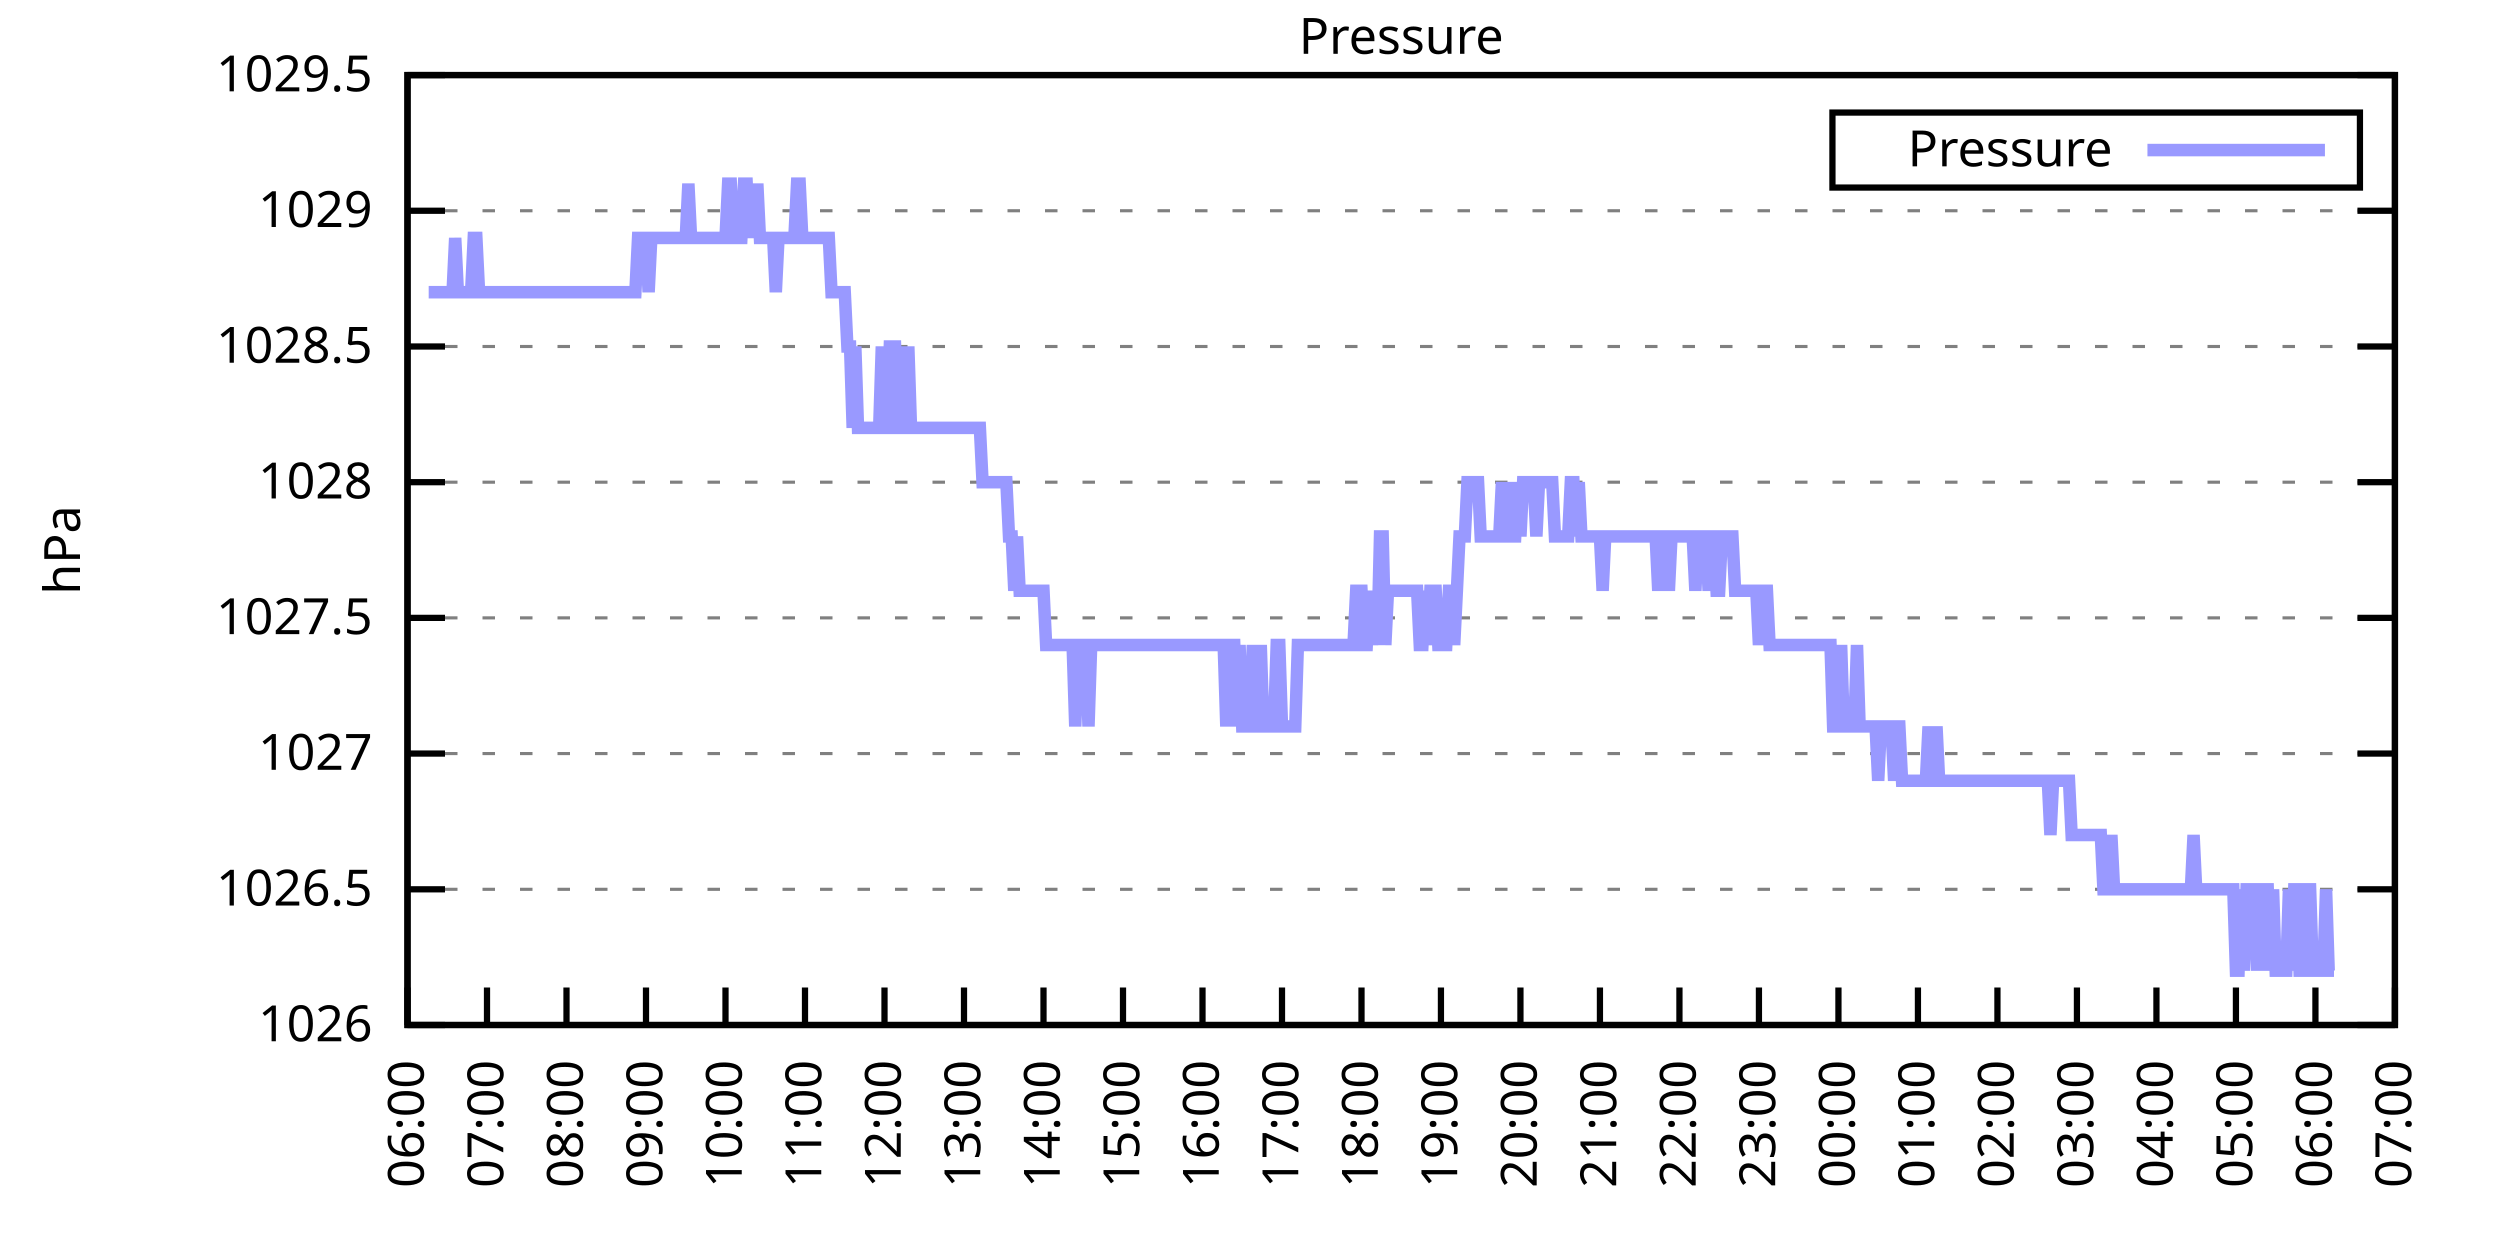
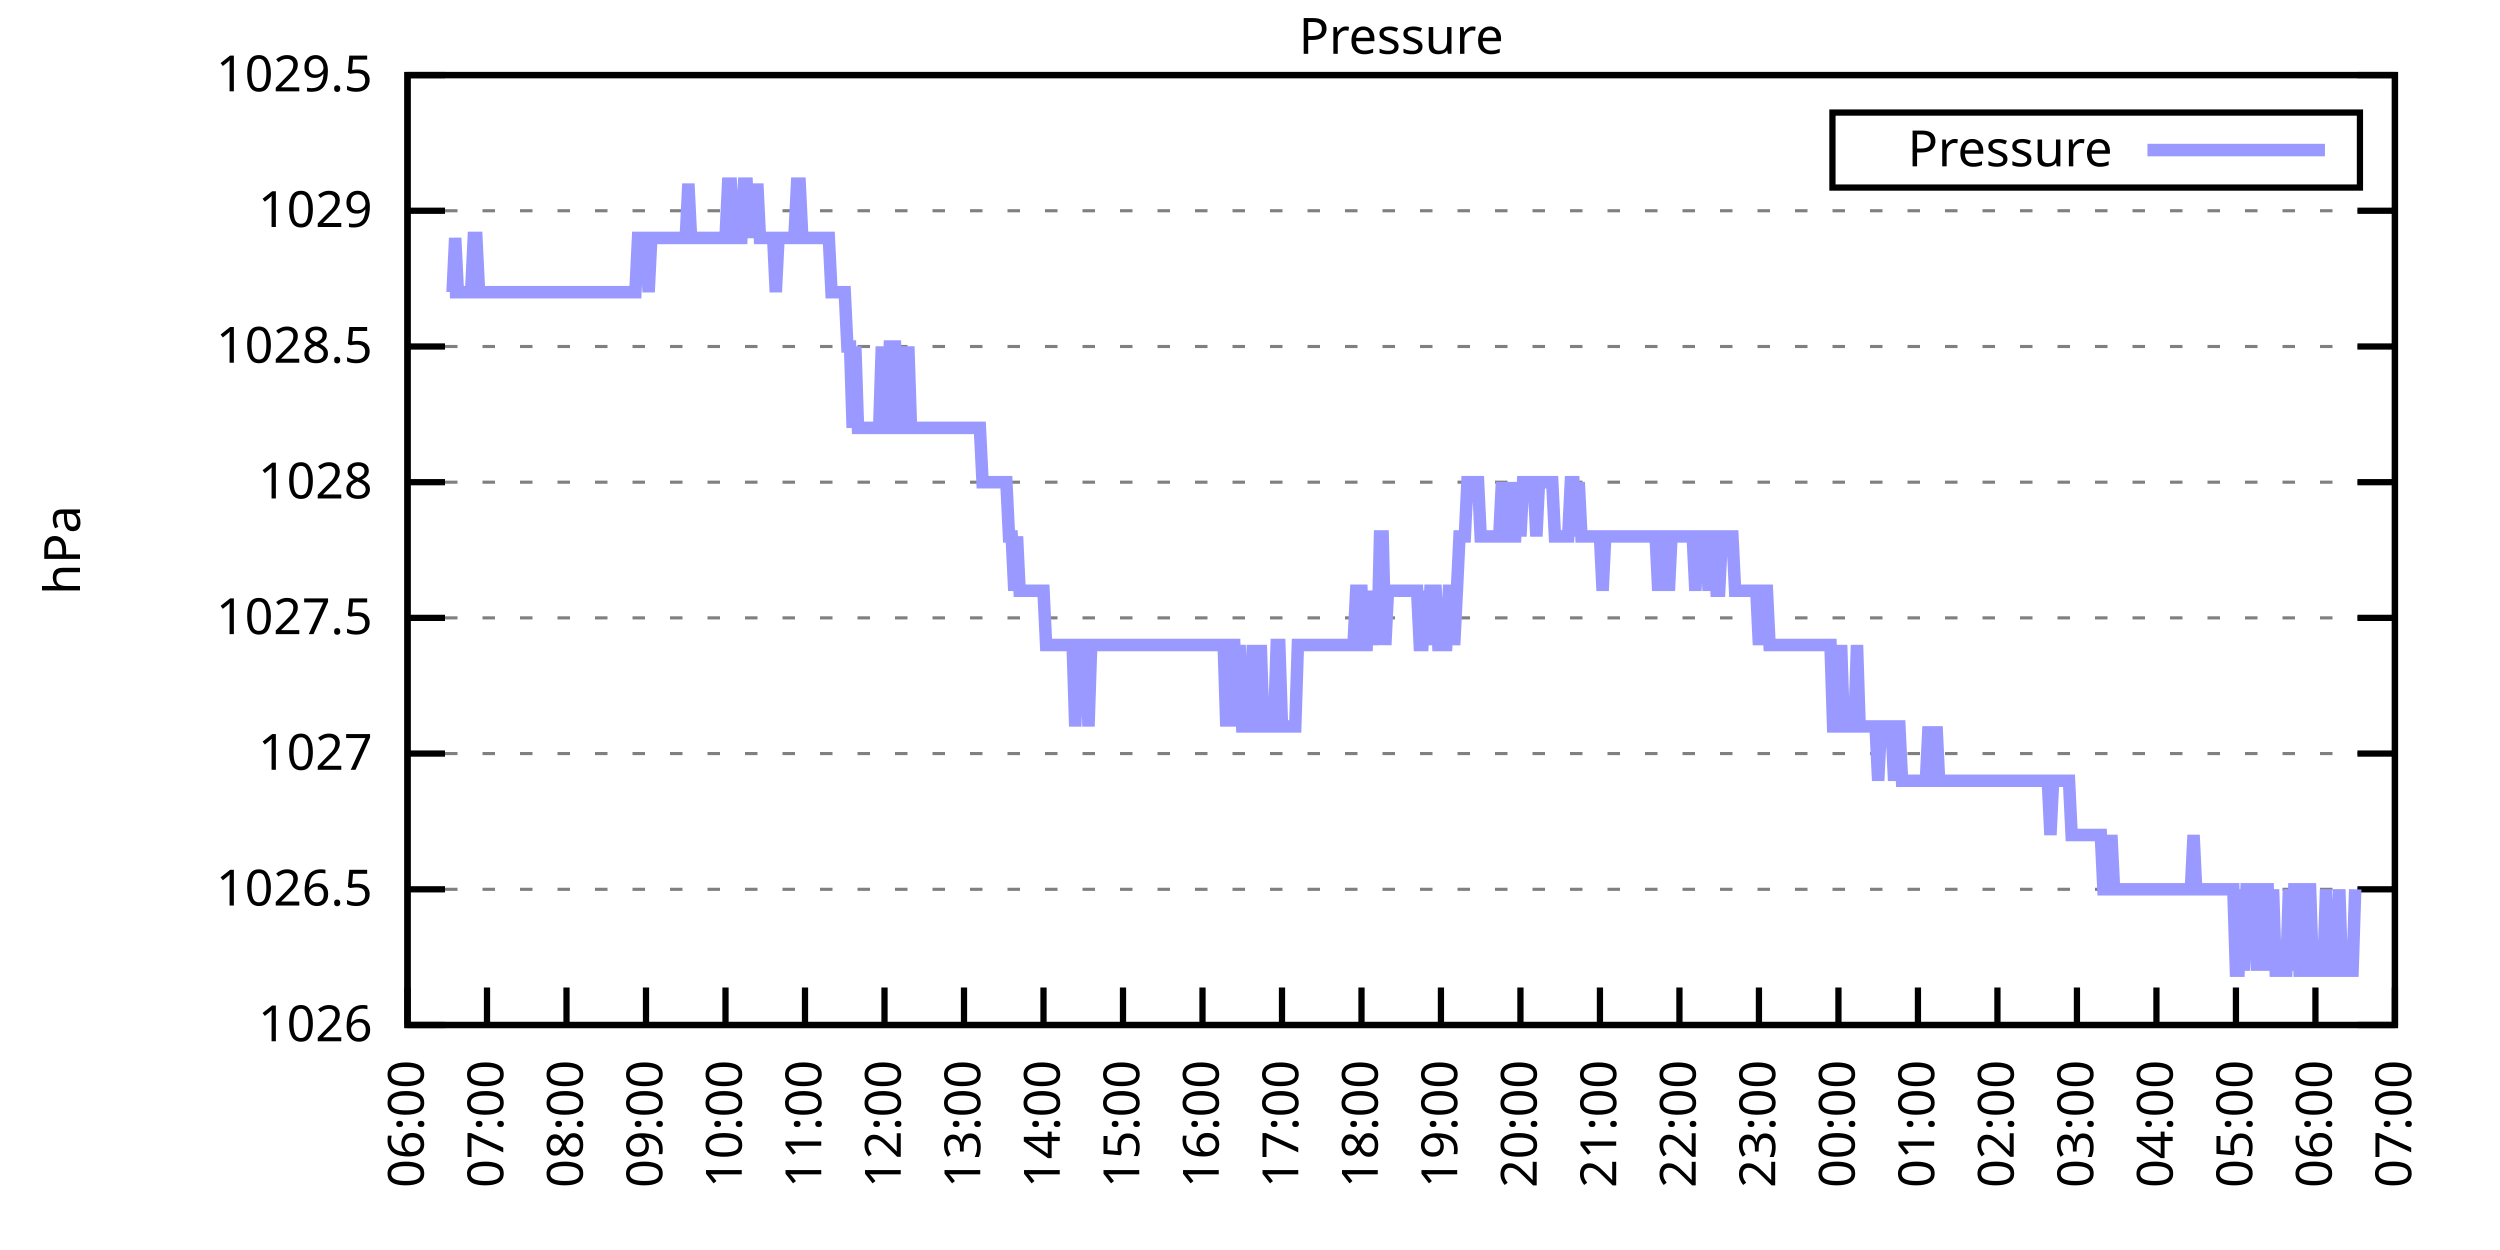
<svg xmlns="http://www.w3.org/2000/svg" xmlns:xlink="http://www.w3.org/1999/xlink" width="400" height="200" viewBox="0 0 400 200">
  <g id="gnuplot_canvas">
    <rect x="0" y="0" width="400" height="200" fill="none" />
    <defs>
      <circle id="gpDot" r="0.5" stroke-width="0.5" stroke="currentColor" />
      <path id="gpPt0" stroke-width="0.333" stroke="currentColor" d="M-1,0 h2 M0,-1 v2" />
      <path id="gpPt1" stroke-width="0.333" stroke="currentColor" d="M-1,-1 L1,1 M1,-1 L-1,1" />
      <path id="gpPt2" stroke-width="0.333" stroke="currentColor" d="M-1,0 L1,0 M0,-1 L0,1 M-1,-1 L1,1 M-1,1 L1,-1" />
      <rect id="gpPt3" stroke-width="0.333" stroke="currentColor" x="-1" y="-1" width="2" height="2" />
      <rect id="gpPt4" stroke-width="0.333" stroke="currentColor" fill="currentColor" x="-1" y="-1" width="2" height="2" />
      <circle id="gpPt5" stroke-width="0.333" stroke="currentColor" cx="0" cy="0" r="1" />
      <use xlink:href="#gpPt5" id="gpPt6" fill="currentColor" stroke="none" />
      <path id="gpPt7" stroke-width="0.333" stroke="currentColor" d="M0,-1.33 L-1.33,0.67 L1.33,0.67 z" />
      <use xlink:href="#gpPt7" id="gpPt8" fill="currentColor" stroke="none" />
      <use xlink:href="#gpPt7" id="gpPt9" stroke="currentColor" transform="rotate(180)" />
      <use xlink:href="#gpPt9" id="gpPt10" fill="currentColor" stroke="none" />
      <use xlink:href="#gpPt3" id="gpPt11" stroke="currentColor" transform="rotate(45)" />
      <use xlink:href="#gpPt11" id="gpPt12" fill="currentColor" stroke="none" />
      <path id="gpPt13" stroke-width="0.333" stroke="currentColor" d="M0,1.330 L1.265,0.411 L0.782,-1.067 L-0.782,-1.076 L-1.265,0.411 z" />
      <use xlink:href="#gpPt13" id="gpPt14" fill="currentColor" stroke="none" />
      <filter id="textbox" filterUnits="objectBoundingBox" x="0" y="0" height="1" width="1">
        <feFlood flood-color="white" flood-opacity="1" result="bgnd" />
        <feComposite in="SourceGraphic" in2="bgnd" operator="atop" />
      </filter>
      <filter id="greybox" filterUnits="objectBoundingBox" x="0" y="0" height="1" width="1">
        <feFlood flood-color="lightgrey" flood-opacity="1" result="grey" />
        <feComposite in="SourceGraphic" in2="grey" operator="atop" />
      </filter>
    </defs>
    <g fill="none" color="white" stroke="currentColor" stroke-width="1.00" stroke-linecap="butt" stroke-linejoin="miter">
</g>
    <g fill="none" color="black" stroke="currentColor" stroke-width="1.00" stroke-linecap="butt" stroke-linejoin="miter">
      <g stroke="none" shape-rendering="crispEdges">
        <polygon fill="rgb(255, 255, 255)" points="65.20,164.00 383.18,164.00 383.18,12.02 65.20,12.02 " />
      </g>
    </g>
    <g fill="none" color="black" stroke="currentColor" stroke-width="1.00" stroke-linecap="butt" stroke-linejoin="miter">
</g>
    <g fill="none" color="black" stroke="black" stroke-width="0.50" stroke-linecap="butt" stroke-linejoin="miter">
</g>
    <g fill="none" color="gray" stroke="currentColor" stroke-width="0.50" stroke-linecap="butt" stroke-linejoin="miter">
      <path stroke="gray" stroke-dasharray="2,4" class="gridline" d="M65.20,164.00 L383.19,164.00  " />
    </g>
    <g fill="none" color="gray" stroke="gray" stroke-width="1.00" stroke-linecap="butt" stroke-linejoin="miter">
</g>
    <g fill="none" color="black" stroke="currentColor" stroke-width="1.00" stroke-linecap="butt" stroke-linejoin="miter">
      <path stroke="black" d="M65.20,164.00 L71.20,164.00 M383.19,164.00 L377.19,164.00  " />
      <g transform="translate(59.60,166.60)" stroke="none" fill="black" font-family="Sans" font-size="8.00" text-anchor="end">
        <text>
          <tspan font-family="Sans"> 1026</tspan>
        </text>
      </g>
    </g>
    <g fill="none" color="black" stroke="currentColor" stroke-width="1.00" stroke-linecap="butt" stroke-linejoin="miter">
</g>
    <g fill="none" color="black" stroke="black" stroke-width="0.50" stroke-linecap="butt" stroke-linejoin="miter">
</g>
    <g fill="none" color="gray" stroke="currentColor" stroke-width="0.50" stroke-linecap="butt" stroke-linejoin="miter">
      <path stroke="gray" stroke-dasharray="2,4" class="gridline" d="M65.20,142.29 L383.19,142.29  " />
    </g>
    <g fill="none" color="gray" stroke="gray" stroke-width="1.00" stroke-linecap="butt" stroke-linejoin="miter">
</g>
    <g fill="none" color="black" stroke="currentColor" stroke-width="1.00" stroke-linecap="butt" stroke-linejoin="miter">
      <path stroke="black" d="M65.20,142.29 L71.20,142.29 M383.19,142.29 L377.19,142.29  " />
      <g transform="translate(59.60,144.89)" stroke="none" fill="black" font-family="Sans" font-size="8.00" text-anchor="end">
        <text>
          <tspan font-family="Sans"> 1026.5</tspan>
        </text>
      </g>
    </g>
    <g fill="none" color="black" stroke="currentColor" stroke-width="1.00" stroke-linecap="butt" stroke-linejoin="miter">
</g>
    <g fill="none" color="black" stroke="black" stroke-width="0.50" stroke-linecap="butt" stroke-linejoin="miter">
</g>
    <g fill="none" color="gray" stroke="currentColor" stroke-width="0.50" stroke-linecap="butt" stroke-linejoin="miter">
      <path stroke="gray" stroke-dasharray="2,4" class="gridline" d="M65.20,120.57 L383.19,120.57  " />
    </g>
    <g fill="none" color="gray" stroke="gray" stroke-width="1.00" stroke-linecap="butt" stroke-linejoin="miter">
</g>
    <g fill="none" color="black" stroke="currentColor" stroke-width="1.00" stroke-linecap="butt" stroke-linejoin="miter">
      <path stroke="black" d="M65.20,120.57 L71.20,120.57 M383.19,120.57 L377.19,120.57  " />
      <g transform="translate(59.60,123.17)" stroke="none" fill="black" font-family="Sans" font-size="8.00" text-anchor="end">
        <text>
          <tspan font-family="Sans"> 1027</tspan>
        </text>
      </g>
    </g>
    <g fill="none" color="black" stroke="currentColor" stroke-width="1.00" stroke-linecap="butt" stroke-linejoin="miter">
</g>
    <g fill="none" color="black" stroke="black" stroke-width="0.50" stroke-linecap="butt" stroke-linejoin="miter">
</g>
    <g fill="none" color="gray" stroke="currentColor" stroke-width="0.50" stroke-linecap="butt" stroke-linejoin="miter">
      <path stroke="gray" stroke-dasharray="2,4" class="gridline" d="M65.20,98.86 L383.19,98.86  " />
    </g>
    <g fill="none" color="gray" stroke="gray" stroke-width="1.00" stroke-linecap="butt" stroke-linejoin="miter">
</g>
    <g fill="none" color="black" stroke="currentColor" stroke-width="1.00" stroke-linecap="butt" stroke-linejoin="miter">
      <path stroke="black" d="M65.20,98.86 L71.20,98.86 M383.19,98.86 L377.19,98.86  " />
      <g transform="translate(59.60,101.46)" stroke="none" fill="black" font-family="Sans" font-size="8.00" text-anchor="end">
        <text>
          <tspan font-family="Sans"> 1027.5</tspan>
        </text>
      </g>
    </g>
    <g fill="none" color="black" stroke="currentColor" stroke-width="1.00" stroke-linecap="butt" stroke-linejoin="miter">
</g>
    <g fill="none" color="black" stroke="black" stroke-width="0.50" stroke-linecap="butt" stroke-linejoin="miter">
</g>
    <g fill="none" color="gray" stroke="currentColor" stroke-width="0.50" stroke-linecap="butt" stroke-linejoin="miter">
      <path stroke="gray" stroke-dasharray="2,4" class="gridline" d="M65.20,77.15 L383.19,77.15  " />
    </g>
    <g fill="none" color="gray" stroke="gray" stroke-width="1.00" stroke-linecap="butt" stroke-linejoin="miter">
</g>
    <g fill="none" color="black" stroke="currentColor" stroke-width="1.00" stroke-linecap="butt" stroke-linejoin="miter">
      <path stroke="black" d="M65.20,77.15 L71.20,77.15 M383.19,77.15 L377.19,77.15  " />
      <g transform="translate(59.60,79.75)" stroke="none" fill="black" font-family="Sans" font-size="8.00" text-anchor="end">
        <text>
          <tspan font-family="Sans"> 1028</tspan>
        </text>
      </g>
    </g>
    <g fill="none" color="black" stroke="currentColor" stroke-width="1.00" stroke-linecap="butt" stroke-linejoin="miter">
</g>
    <g fill="none" color="black" stroke="black" stroke-width="0.50" stroke-linecap="butt" stroke-linejoin="miter">
</g>
    <g fill="none" color="gray" stroke="currentColor" stroke-width="0.50" stroke-linecap="butt" stroke-linejoin="miter">
      <path stroke="gray" stroke-dasharray="2,4" class="gridline" d="M65.20,55.44 L383.19,55.44  " />
    </g>
    <g fill="none" color="gray" stroke="gray" stroke-width="1.00" stroke-linecap="butt" stroke-linejoin="miter">
</g>
    <g fill="none" color="black" stroke="currentColor" stroke-width="1.00" stroke-linecap="butt" stroke-linejoin="miter">
      <path stroke="black" d="M65.20,55.44 L71.20,55.44 M383.19,55.44 L377.19,55.44  " />
      <g transform="translate(59.60,58.04)" stroke="none" fill="black" font-family="Sans" font-size="8.00" text-anchor="end">
        <text>
          <tspan font-family="Sans"> 1028.5</tspan>
        </text>
      </g>
    </g>
    <g fill="none" color="black" stroke="currentColor" stroke-width="1.00" stroke-linecap="butt" stroke-linejoin="miter">
</g>
    <g fill="none" color="black" stroke="black" stroke-width="0.50" stroke-linecap="butt" stroke-linejoin="miter">
</g>
    <g fill="none" color="gray" stroke="currentColor" stroke-width="0.50" stroke-linecap="butt" stroke-linejoin="miter">
      <path stroke="gray" stroke-dasharray="2,4" class="gridline" d="M65.20,33.72 L383.19,33.72  " />
    </g>
    <g fill="none" color="gray" stroke="gray" stroke-width="1.00" stroke-linecap="butt" stroke-linejoin="miter">
</g>
    <g fill="none" color="black" stroke="currentColor" stroke-width="1.00" stroke-linecap="butt" stroke-linejoin="miter">
      <path stroke="black" d="M65.20,33.72 L71.20,33.72 M383.19,33.72 L377.19,33.72  " />
      <g transform="translate(59.60,36.32)" stroke="none" fill="black" font-family="Sans" font-size="8.00" text-anchor="end">
        <text>
          <tspan font-family="Sans"> 1029</tspan>
        </text>
      </g>
    </g>
    <g fill="none" color="black" stroke="currentColor" stroke-width="1.00" stroke-linecap="butt" stroke-linejoin="miter">
</g>
    <g fill="none" color="black" stroke="black" stroke-width="0.50" stroke-linecap="butt" stroke-linejoin="miter">
</g>
    <g fill="none" color="gray" stroke="currentColor" stroke-width="0.50" stroke-linecap="butt" stroke-linejoin="miter">
      <path stroke="gray" stroke-dasharray="2,4" class="gridline" d="M65.20,12.01 L383.19,12.01  " />
    </g>
    <g fill="none" color="gray" stroke="gray" stroke-width="1.00" stroke-linecap="butt" stroke-linejoin="miter">
</g>
    <g fill="none" color="black" stroke="currentColor" stroke-width="1.00" stroke-linecap="butt" stroke-linejoin="miter">
      <path stroke="black" d="M65.20,12.01 L71.20,12.01 M383.19,12.01 L377.19,12.01  " />
      <g transform="translate(59.60,14.61)" stroke="none" fill="black" font-family="Sans" font-size="8.00" text-anchor="end">
        <text>
          <tspan font-family="Sans"> 1029.5</tspan>
        </text>
      </g>
    </g>
    <g fill="none" color="black" stroke="currentColor" stroke-width="1.00" stroke-linecap="butt" stroke-linejoin="miter">
      <path stroke="black" d="M65.20,164.00 L65.20,158.00  " />
      <g transform="translate(67.80,169.60) rotate(270.00)" stroke="none" fill="black" font-family="Sans" font-size="8.00" text-anchor="end">
        <text>
          <tspan font-family="Sans">06:00</tspan>
        </text>
      </g>
    </g>
    <g fill="none" color="black" stroke="currentColor" stroke-width="1.00" stroke-linecap="butt" stroke-linejoin="miter">
      <path stroke="black" d="M77.92,164.00 L77.92,158.00  " />
      <g transform="translate(80.52,169.60) rotate(270.00)" stroke="none" fill="black" font-family="Sans" font-size="8.00" text-anchor="end">
        <text>
          <tspan font-family="Sans">07:00</tspan>
        </text>
      </g>
    </g>
    <g fill="none" color="black" stroke="currentColor" stroke-width="1.00" stroke-linecap="butt" stroke-linejoin="miter">
      <path stroke="black" d="M90.64,164.00 L90.64,158.00  " />
      <g transform="translate(93.24,169.60) rotate(270.00)" stroke="none" fill="black" font-family="Sans" font-size="8.00" text-anchor="end">
        <text>
          <tspan font-family="Sans">08:00</tspan>
        </text>
      </g>
    </g>
    <g fill="none" color="black" stroke="currentColor" stroke-width="1.00" stroke-linecap="butt" stroke-linejoin="miter">
      <path stroke="black" d="M103.36,164.00 L103.36,158.00  " />
      <g transform="translate(105.96,169.60) rotate(270.00)" stroke="none" fill="black" font-family="Sans" font-size="8.00" text-anchor="end">
        <text>
          <tspan font-family="Sans">09:00</tspan>
        </text>
      </g>
    </g>
    <g fill="none" color="black" stroke="currentColor" stroke-width="1.00" stroke-linecap="butt" stroke-linejoin="miter">
      <path stroke="black" d="M116.08,164.00 L116.08,158.00  " />
      <g transform="translate(118.68,169.60) rotate(270.00)" stroke="none" fill="black" font-family="Sans" font-size="8.00" text-anchor="end">
        <text>
          <tspan font-family="Sans">10:00</tspan>
        </text>
      </g>
    </g>
    <g fill="none" color="black" stroke="currentColor" stroke-width="1.00" stroke-linecap="butt" stroke-linejoin="miter">
      <path stroke="black" d="M128.80,164.00 L128.80,158.00  " />
      <g transform="translate(131.40,169.60) rotate(270.00)" stroke="none" fill="black" font-family="Sans" font-size="8.00" text-anchor="end">
        <text>
          <tspan font-family="Sans">11:00</tspan>
        </text>
      </g>
    </g>
    <g fill="none" color="black" stroke="currentColor" stroke-width="1.00" stroke-linecap="butt" stroke-linejoin="miter">
      <path stroke="black" d="M141.52,164.00 L141.52,158.00  " />
      <g transform="translate(144.12,169.60) rotate(270.00)" stroke="none" fill="black" font-family="Sans" font-size="8.00" text-anchor="end">
        <text>
          <tspan font-family="Sans">12:00</tspan>
        </text>
      </g>
    </g>
    <g fill="none" color="black" stroke="currentColor" stroke-width="1.00" stroke-linecap="butt" stroke-linejoin="miter">
      <path stroke="black" d="M154.24,164.00 L154.24,158.00  " />
      <g transform="translate(156.84,169.60) rotate(270.00)" stroke="none" fill="black" font-family="Sans" font-size="8.00" text-anchor="end">
        <text>
          <tspan font-family="Sans">13:00</tspan>
        </text>
      </g>
    </g>
    <g fill="none" color="black" stroke="currentColor" stroke-width="1.00" stroke-linecap="butt" stroke-linejoin="miter">
      <path stroke="black" d="M166.96,164.00 L166.96,158.00  " />
      <g transform="translate(169.56,169.60) rotate(270.00)" stroke="none" fill="black" font-family="Sans" font-size="8.00" text-anchor="end">
        <text>
          <tspan font-family="Sans">14:00</tspan>
        </text>
      </g>
    </g>
    <g fill="none" color="black" stroke="currentColor" stroke-width="1.00" stroke-linecap="butt" stroke-linejoin="miter">
      <path stroke="black" d="M179.68,164.00 L179.68,158.00  " />
      <g transform="translate(182.28,169.60) rotate(270.00)" stroke="none" fill="black" font-family="Sans" font-size="8.00" text-anchor="end">
        <text>
          <tspan font-family="Sans">15:00</tspan>
        </text>
      </g>
    </g>
    <g fill="none" color="black" stroke="currentColor" stroke-width="1.00" stroke-linecap="butt" stroke-linejoin="miter">
      <path stroke="black" d="M192.40,164.00 L192.40,158.00  " />
      <g transform="translate(195.00,169.60) rotate(270.00)" stroke="none" fill="black" font-family="Sans" font-size="8.00" text-anchor="end">
        <text>
          <tspan font-family="Sans">16:00</tspan>
        </text>
      </g>
    </g>
    <g fill="none" color="black" stroke="currentColor" stroke-width="1.00" stroke-linecap="butt" stroke-linejoin="miter">
      <path stroke="black" d="M205.12,164.00 L205.12,158.00  " />
      <g transform="translate(207.72,169.60) rotate(270.00)" stroke="none" fill="black" font-family="Sans" font-size="8.00" text-anchor="end">
        <text>
          <tspan font-family="Sans">17:00</tspan>
        </text>
      </g>
    </g>
    <g fill="none" color="black" stroke="currentColor" stroke-width="1.00" stroke-linecap="butt" stroke-linejoin="miter">
      <path stroke="black" d="M217.84,164.00 L217.84,158.00  " />
      <g transform="translate(220.44,169.60) rotate(270.00)" stroke="none" fill="black" font-family="Sans" font-size="8.00" text-anchor="end">
        <text>
          <tspan font-family="Sans">18:00</tspan>
        </text>
      </g>
    </g>
    <g fill="none" color="black" stroke="currentColor" stroke-width="1.00" stroke-linecap="butt" stroke-linejoin="miter">
      <path stroke="black" d="M230.55,164.00 L230.55,158.00  " />
      <g transform="translate(233.15,169.60) rotate(270.00)" stroke="none" fill="black" font-family="Sans" font-size="8.00" text-anchor="end">
        <text>
          <tspan font-family="Sans">19:00</tspan>
        </text>
      </g>
    </g>
    <g fill="none" color="black" stroke="currentColor" stroke-width="1.00" stroke-linecap="butt" stroke-linejoin="miter">
      <path stroke="black" d="M243.27,164.00 L243.27,158.00  " />
      <g transform="translate(245.87,169.60) rotate(270.00)" stroke="none" fill="black" font-family="Sans" font-size="8.00" text-anchor="end">
        <text>
          <tspan font-family="Sans">20:00</tspan>
        </text>
      </g>
    </g>
    <g fill="none" color="black" stroke="currentColor" stroke-width="1.00" stroke-linecap="butt" stroke-linejoin="miter">
      <path stroke="black" d="M255.99,164.00 L255.99,158.00  " />
      <g transform="translate(258.59,169.60) rotate(270.00)" stroke="none" fill="black" font-family="Sans" font-size="8.00" text-anchor="end">
        <text>
          <tspan font-family="Sans">21:00</tspan>
        </text>
      </g>
    </g>
    <g fill="none" color="black" stroke="currentColor" stroke-width="1.00" stroke-linecap="butt" stroke-linejoin="miter">
      <path stroke="black" d="M268.71,164.00 L268.71,158.00  " />
      <g transform="translate(271.31,169.60) rotate(270.00)" stroke="none" fill="black" font-family="Sans" font-size="8.00" text-anchor="end">
        <text>
          <tspan font-family="Sans">22:00</tspan>
        </text>
      </g>
    </g>
    <g fill="none" color="black" stroke="currentColor" stroke-width="1.00" stroke-linecap="butt" stroke-linejoin="miter">
      <path stroke="black" d="M281.43,164.00 L281.43,158.00  " />
      <g transform="translate(284.03,169.60) rotate(270.00)" stroke="none" fill="black" font-family="Sans" font-size="8.00" text-anchor="end">
        <text>
          <tspan font-family="Sans">23:00</tspan>
        </text>
      </g>
    </g>
    <g fill="none" color="black" stroke="currentColor" stroke-width="1.00" stroke-linecap="butt" stroke-linejoin="miter">
      <path stroke="black" d="M294.15,164.00 L294.15,158.00  " />
      <g transform="translate(296.75,169.60) rotate(270.00)" stroke="none" fill="black" font-family="Sans" font-size="8.00" text-anchor="end">
        <text>
          <tspan font-family="Sans">00:00</tspan>
        </text>
      </g>
    </g>
    <g fill="none" color="black" stroke="currentColor" stroke-width="1.00" stroke-linecap="butt" stroke-linejoin="miter">
      <path stroke="black" d="M306.87,164.00 L306.87,158.00  " />
      <g transform="translate(309.47,169.60) rotate(270.00)" stroke="none" fill="black" font-family="Sans" font-size="8.00" text-anchor="end">
        <text>
          <tspan font-family="Sans">01:00</tspan>
        </text>
      </g>
    </g>
    <g fill="none" color="black" stroke="currentColor" stroke-width="1.00" stroke-linecap="butt" stroke-linejoin="miter">
      <path stroke="black" d="M319.59,164.00 L319.59,158.00  " />
      <g transform="translate(322.19,169.60) rotate(270.00)" stroke="none" fill="black" font-family="Sans" font-size="8.00" text-anchor="end">
        <text>
          <tspan font-family="Sans">02:00</tspan>
        </text>
      </g>
    </g>
    <g fill="none" color="black" stroke="currentColor" stroke-width="1.00" stroke-linecap="butt" stroke-linejoin="miter">
      <path stroke="black" d="M332.31,164.00 L332.31,158.00  " />
      <g transform="translate(334.91,169.60) rotate(270.00)" stroke="none" fill="black" font-family="Sans" font-size="8.00" text-anchor="end">
        <text>
          <tspan font-family="Sans">03:00</tspan>
        </text>
      </g>
    </g>
    <g fill="none" color="black" stroke="currentColor" stroke-width="1.00" stroke-linecap="butt" stroke-linejoin="miter">
      <path stroke="black" d="M345.03,164.00 L345.03,158.00  " />
      <g transform="translate(347.63,169.60) rotate(270.00)" stroke="none" fill="black" font-family="Sans" font-size="8.00" text-anchor="end">
        <text>
          <tspan font-family="Sans">04:00</tspan>
        </text>
      </g>
    </g>
    <g fill="none" color="black" stroke="currentColor" stroke-width="1.00" stroke-linecap="butt" stroke-linejoin="miter">
      <path stroke="black" d="M357.75,164.00 L357.75,158.00  " />
      <g transform="translate(360.35,169.60) rotate(270.00)" stroke="none" fill="black" font-family="Sans" font-size="8.00" text-anchor="end">
        <text>
          <tspan font-family="Sans">05:00</tspan>
        </text>
      </g>
    </g>
    <g fill="none" color="black" stroke="currentColor" stroke-width="1.00" stroke-linecap="butt" stroke-linejoin="miter">
      <path stroke="black" d="M370.47,164.00 L370.47,158.00  " />
      <g transform="translate(373.07,169.60) rotate(270.00)" stroke="none" fill="black" font-family="Sans" font-size="8.00" text-anchor="end">
        <text>
          <tspan font-family="Sans">06:00</tspan>
        </text>
      </g>
    </g>
    <g fill="none" color="black" stroke="currentColor" stroke-width="1.00" stroke-linecap="butt" stroke-linejoin="miter">
      <path stroke="black" d="M383.19,164.00 L383.19,158.00  " />
      <g transform="translate(385.79,169.60) rotate(270.00)" stroke="none" fill="black" font-family="Sans" font-size="8.00" text-anchor="end">
        <text>
          <tspan font-family="Sans">07:00</tspan>
        </text>
      </g>
    </g>
    <g fill="none" color="black" stroke="currentColor" stroke-width="1.00" stroke-linecap="butt" stroke-linejoin="miter">
</g>
    <g fill="none" color="black" stroke="currentColor" stroke-width="1.00" stroke-linecap="butt" stroke-linejoin="miter">
      <path stroke="black" d="M65.20,12.01 L65.20,164.00 L383.19,164.00 L383.19,12.01 L65.20,12.01 Z  " />
    </g>
    <g fill="none" color="black" stroke="currentColor" stroke-width="1.00" stroke-linecap="butt" stroke-linejoin="miter">
</g>
    <g fill="none" color="black" stroke="currentColor" stroke-width="1.00" stroke-linecap="butt" stroke-linejoin="miter">
      <path stroke="black" d="M293.19,30.01 L293.19,18.01 L377.59,18.01 L377.59,30.01 L293.19,30.01 Z  " />
    </g>
    <g id="Pressure_plot_1">
      <g fill="none" color="white" stroke="black" stroke-width="2.00" stroke-linecap="butt" stroke-linejoin="miter">
</g>
      <g fill="none" color="black" stroke="currentColor" stroke-width="2.00" stroke-linecap="butt" stroke-linejoin="miter">
        <g transform="translate(337.99,26.61)" stroke="none" fill="black" font-family="Sans" font-size="8.00" text-anchor="end">
          <text>
            <tspan font-family="Sans">Pressure</tspan>
          </text>
        </g>
      </g>
      <g fill="none" color="black" stroke="currentColor" stroke-width="2.00" stroke-linecap="butt" stroke-linejoin="miter">
-         <path stroke="rgb(153, 153, 255)" d="M343.59,24.01 L371.99,24.01 M68.59,46.75 L69.02,46.75 L69.44,46.75 L69.86,46.75 L70.29,46.75 L70.71,46.75   L71.14,46.75 L71.56,46.75 L71.98,46.75 L72.41,46.75 L72.83,38.07 L73.26,46.75 L73.68,46.75 L74.10,46.75   L74.53,46.75 L74.95,46.75 L75.38,46.75 L75.80,38.07 L76.22,38.07 L76.65,46.75 L77.07,46.75 L77.50,46.75   L77.92,46.75 L78.34,46.75 L78.77,46.75 L79.19,46.75 L79.62,46.75 L80.04,46.75 L80.46,46.75 L80.89,46.75   L81.31,46.75 L81.74,46.75 L82.16,46.75 L82.58,46.75 L83.01,46.75 L83.43,46.75 L83.86,46.75 L84.28,46.75   L84.70,46.75 L85.13,46.75 L85.55,46.75 L85.98,46.75 L86.40,46.75 L86.82,46.75 L87.25,46.75 L87.67,46.75   L88.10,46.75 L88.52,46.75 L88.94,46.75 L89.37,46.75 L89.79,46.75 L90.22,46.75 L90.64,46.75 L91.06,46.75   L91.49,46.75 L91.91,46.75 L92.34,46.75 L92.76,46.75 L93.18,46.75 L93.61,46.75 L94.03,46.75 L94.46,46.75   L94.88,46.75 L95.30,46.75 L95.73,46.75 L96.15,46.75 L96.58,46.75 L97.00,46.75 L97.42,46.75 L97.85,46.75   L98.27,46.75 L98.69,46.75 L99.12,46.75 L99.54,46.75 L99.97,46.75 L100.39,46.75 L100.81,46.75 L101.24,46.75   L101.66,46.75 L102.09,38.07 L102.51,38.07 L102.93,38.07 L103.36,38.07 L103.78,46.75 L104.21,38.07 L104.63,38.07   L105.05,38.07 L105.48,38.07 L105.90,38.07 L106.33,38.07 L106.75,38.07 L107.17,38.07 L107.60,38.07 L108.02,38.07   L108.45,38.07 L108.87,38.07 L109.29,38.07 L109.72,38.07 L110.14,29.38 L110.57,38.07 L110.99,38.07 L111.41,38.07   L111.84,38.07 L112.26,38.07 L112.69,38.07 L113.11,38.07 L113.53,38.07 L113.96,38.07 L114.38,38.07 L114.81,38.07   L115.23,38.07 L115.65,38.07 L116.08,38.07 L116.50,29.38 L116.93,29.38 L117.35,38.07 L117.77,38.07 L118.20,38.07   L118.62,38.07 L119.05,29.38 L119.47,29.38 L119.89,38.07 L120.32,29.38 L120.74,38.07 L121.17,29.38 L121.59,38.07   L122.01,38.07 L122.44,38.07 L122.86,38.07 L123.29,38.07 L123.71,38.07 L124.13,46.75 L124.56,38.07 L124.98,38.07   L125.41,38.07 L125.83,38.07 L126.25,38.07 L126.68,38.07 L127.10,38.07 L127.53,29.38 L127.95,29.38 L128.37,38.07   L128.80,38.07 L129.22,38.07 L129.65,38.07 L130.07,38.07 L130.49,38.07 L130.92,38.07 L131.34,38.07 L131.77,38.07   L132.19,38.07 L132.61,38.07 L133.04,46.75 L133.46,46.75 L133.89,46.75 L134.31,46.75 L134.73,46.75 L135.16,46.75   L135.58,55.44 L136.01,55.44 L136.43,68.46 L136.85,55.44 L137.28,68.46 L137.70,68.46 L138.13,68.46 L138.55,68.46   L138.97,68.46 L139.40,68.46 L139.82,68.46 L140.25,68.46 L140.67,68.46 L141.09,55.44 L141.52,68.46 L141.94,68.46   L142.37,55.44 L142.79,55.44 L143.21,55.44 L143.64,68.46 L144.06,68.46 L144.49,55.44 L144.91,68.46 L145.33,55.44   L145.76,68.46 L146.18,68.46 L146.61,68.46 L147.03,68.46 L147.45,68.46 L147.88,68.46 L148.30,68.46 L148.73,68.46   L149.15,68.46 L149.57,68.46 L150.00,68.46 L150.42,68.46 L150.85,68.46 L151.27,68.46 L151.69,68.46 L152.12,68.46   L152.54,68.46 L152.97,68.46 L153.39,68.46 L153.81,68.46 L154.24,68.46 L154.66,68.46 L155.09,68.46 L155.51,68.46   L155.93,68.46 L156.36,68.46 L156.78,68.46 L157.21,77.15 L157.63,77.15 L158.05,77.15 L158.48,77.15 L158.90,77.15   L159.33,77.15 L159.75,77.15 L160.17,77.15 L160.60,77.15 L161.02,77.15 L161.44,85.83 L161.87,85.83 L162.29,94.52   L162.72,85.83 L163.14,94.52 L163.56,94.52 L163.99,94.52 L164.41,94.52 L164.84,94.52 L165.26,94.52 L165.68,94.52   L166.11,94.52 L166.53,94.52 L166.96,94.52 L167.38,103.20 L167.80,103.20 L168.23,103.20 L168.65,103.20 L169.08,103.20   L169.50,103.20 L169.92,103.20 L170.35,103.20 L170.77,103.20 L171.20,103.20 L171.62,103.20 L172.04,116.23 L172.47,103.20   L172.89,103.20 L173.32,103.20 L173.74,103.20 L174.16,116.23 L174.59,103.20 L175.01,103.20 L175.44,103.20 L175.86,103.20   L176.28,103.20 L176.71,103.20 L177.13,103.20 L177.56,103.20 L177.98,103.20 L178.40,103.20 L178.83,103.20 L179.25,103.20   L179.68,103.20 L180.10,103.20 L180.52,103.20 L180.95,103.20 L181.37,103.20 L181.80,103.20 L182.22,103.20 L182.64,103.20   L183.07,103.20 L183.49,103.20 L183.92,103.20 L184.34,103.20 L184.76,103.20 L185.19,103.20 L185.61,103.20 L186.04,103.20   L186.46,103.20 L186.88,103.20 L187.31,103.20 L187.73,103.20 L188.16,103.20 L188.58,103.20 L189.00,103.20 L189.43,103.20   L189.85,103.20 L190.28,103.20 L190.70,103.20 L191.12,103.20 L191.55,103.20 L191.97,103.20 L192.40,103.20 L192.82,103.20   L193.24,103.20 L193.67,103.20 L194.09,103.20 L194.52,103.20 L194.94,103.20 L195.36,103.20 L195.79,103.20 L196.21,116.23   L196.64,103.20 L197.06,103.20 L197.48,103.20 L197.91,116.23 L198.33,103.20 L198.76,116.23 L199.18,116.23 L199.60,116.23   L200.03,116.23 L200.45,103.20 L200.88,116.23 L201.30,116.23 L201.72,103.20 L202.15,116.23 L202.57,116.23 L203.00,116.23   L203.42,116.23 L203.84,116.23 L204.27,103.20 L204.69,103.20 L205.12,116.23 L205.54,116.23 L205.96,116.23 L206.39,116.23   L206.81,116.23 L207.24,116.23 L207.66,103.20 L208.08,103.20 L208.51,103.20 L208.93,103.20 L209.36,103.20 L209.78,103.20   L210.20,103.20 L210.63,103.20 L211.05,103.20 L211.48,103.20 L211.90,103.20 L212.32,103.20 L212.75,103.20 L213.17,103.20   L213.60,103.20 L214.02,103.20 L214.44,103.20 L214.87,103.20 L215.29,103.20 L215.72,103.20 L216.14,103.20 L216.56,103.20   L216.99,94.52 L217.41,94.52 L217.84,94.52 L218.26,103.20 L218.68,103.20 L219.11,94.52 L219.53,103.20 L219.96,94.52   L220.38,103.20 L220.80,85.83 L221.23,85.83 L221.65,103.20 L222.08,94.52 L222.50,94.52 L222.92,94.52 L223.35,94.52   L223.77,94.52 L224.20,94.52 L224.62,94.52 L225.04,94.52 L225.47,94.52 L225.89,94.52 L226.31,94.52 L226.74,94.52   L227.16,103.20 L227.59,103.20 L228.01,94.52 L228.43,103.20 L228.86,94.52 L229.28,94.52 L229.71,94.52 L230.13,103.20   L230.55,103.20 L230.98,103.20 L231.40,103.20 L231.83,94.52 L232.25,94.52 L232.67,103.20 L233.10,94.52 L233.52,85.83   L233.95,85.83 L234.37,85.83 L234.79,77.15 L235.22,77.15 L235.64,77.15 L236.07,77.15 L236.49,77.15 L236.91,85.83   L237.34,85.83 L237.76,85.83 L238.19,85.83 L238.61,85.83 L239.03,85.83 L239.46,85.83 L239.88,85.83 L240.31,77.15   L240.73,85.83 L241.15,77.15 L241.58,85.83 L242.00,85.83 L242.43,85.83 L242.85,77.15 L243.27,85.83 L243.70,77.15   L244.12,77.15 L244.55,77.15 L244.97,77.15 L245.39,77.15 L245.82,85.83 L246.24,77.15 L246.67,77.15 L247.09,77.15   L247.51,77.15 L247.94,77.15 L248.36,77.15 L248.79,85.83 L249.21,85.83 L249.63,85.83 L250.06,85.83 L250.48,85.83   L250.91,85.83 L251.33,77.15 L251.75,77.15 L252.18,85.83 L252.60,77.15 L253.03,85.83 L253.45,85.83 L253.87,85.83   L254.30,85.83 L254.72,85.83 L255.15,85.83 L255.57,85.83 L255.99,85.83 L256.42,94.52 L256.84,85.83 L257.27,85.83   L257.69,85.83 L258.11,85.83 L258.54,85.83 L258.96,85.83 L259.39,85.83 L259.81,85.83 L260.23,85.83 L260.66,85.83   L261.08,85.83 L261.51,85.83 L261.93,85.83 L262.35,85.83 L262.78,85.83 L263.20,85.83 L263.63,85.83 L264.05,85.83   L264.47,85.83 L264.90,85.83 L265.32,94.52 L265.75,85.83 L266.17,85.83 L266.59,85.83 L267.02,94.52 L267.44,85.83   L267.87,85.83 L268.29,85.83 L268.71,85.83 L269.14,85.83 L269.56,85.83 L269.99,85.83 L270.41,85.83 L270.83,85.83   L271.26,94.52 L271.68,85.83 L272.11,85.83 L272.53,85.83 L272.95,85.83 L273.38,94.52 L273.80,85.83 L274.23,85.83   L274.65,94.52 L275.07,94.52 L275.50,85.83 L275.92,85.83 L276.35,85.83 L276.77,85.83 L277.19,85.83 L277.62,94.52   L278.04,94.52 L278.47,94.52 L278.89,94.52 L279.31,94.52 L279.74,94.52 L280.16,94.52 L280.59,94.52 L281.01,94.52   L281.43,103.20 L281.86,94.52 L282.28,94.52 L282.71,94.52 L283.13,103.20 L283.55,103.20 L283.98,103.20 L284.40,103.20   L284.83,103.20 L285.25,103.20 L285.67,103.20 L286.10,103.20 L286.52,103.20 L286.95,103.20 L287.37,103.20 L287.79,103.20   L288.22,103.20 L288.64,103.20 L289.06,103.20 L289.49,103.20 L289.91,103.20 L290.34,103.20 L290.76,103.20 L291.18,103.20   L291.61,103.20 L292.03,103.20 L292.46,103.20 L292.88,103.20 L293.30,116.23 L293.73,116.23 L294.15,116.23 L294.58,103.20   L295.00,116.23 L295.42,116.23 L295.85,116.23 L296.27,116.23 L296.70,116.23 L297.12,103.20 L297.54,116.23 L297.97,116.23   L298.39,116.23 L298.82,116.23 L299.24,116.23 L299.66,116.23 L300.09,116.23 L300.51,124.92 L300.94,116.23 L301.36,116.23   L301.78,116.23 L302.21,116.23 L302.63,116.23 L303.06,124.92 L303.48,116.23 L303.90,116.23 L304.33,124.92 L304.75,124.92   L305.18,124.92 L305.60,124.92 L306.02,124.92 L306.45,124.92 L306.87,124.92 L307.30,124.92 L307.72,124.92 L308.14,124.92   L308.57,116.23 L308.99,124.92 L309.42,124.92 L309.84,116.23 L310.26,124.92 L310.69,124.92 L311.11,124.92 L311.54,124.92   L311.96,124.92 L312.38,124.92 L312.81,124.92 L313.23,124.92 L313.66,124.92 L314.08,124.92 L314.50,124.92 L314.93,124.92   L315.35,124.92 L315.78,124.92 L316.20,124.92 L316.62,124.92 L317.05,124.92 L317.47,124.92 L317.90,124.92 L318.32,124.92   L318.74,124.92 L319.17,124.92 L319.59,124.92 L320.02,124.92 L320.44,124.92 L320.86,124.92 L321.29,124.92 L321.71,124.92   L322.14,124.92 L322.56,124.92 L322.98,124.92 L323.41,124.92 L323.83,124.92 L324.26,124.92 L324.68,124.92 L325.10,124.92   L325.53,124.92 L325.95,124.92 L326.38,124.92 L326.80,124.92 L327.22,124.92 L327.65,124.92 L328.07,133.60 L328.50,124.92   L328.92,124.92 L329.34,124.92 L329.77,124.92 L330.19,124.92 L330.62,124.92 L331.04,124.92 L331.46,133.60 L331.89,133.60   L332.31,133.60 L332.74,133.60 L333.16,133.60 L333.58,133.60 L334.01,133.60 L334.43,133.60 L334.86,133.60 L335.28,133.60   L335.70,133.60 L336.13,133.60 L336.55,142.29 L336.98,142.29 L337.40,142.29 L337.82,133.60 L338.25,142.29 L338.67,142.29   L339.10,142.29 L339.52,142.29 L339.94,142.29 L340.37,142.29 L340.79,142.29 L341.22,142.29 L341.64,142.29 L342.06,142.29   L342.49,142.29 L342.91,142.29 L343.34,142.29 L343.76,142.29 L344.18,142.29 L344.61,142.29 L345.03,142.29 L345.46,142.29   L345.88,142.29 L346.30,142.29 L346.73,142.29 L347.15,142.29 L347.58,142.29 L348.00,142.29 L348.42,142.29 L348.85,142.29   L349.27,142.29 L349.70,142.29 L350.12,142.29 L350.54,142.29 L350.97,133.60 L351.39,142.29 L351.81,142.29 L352.24,142.29   L352.66,142.29 L353.09,142.29 L353.51,142.29 L353.93,142.29 L354.36,142.29 L354.78,142.29 L355.21,142.29 L355.63,142.29   L356.05,142.29 L356.48,142.29 L356.90,142.29 L357.33,142.29 L357.75,155.31 L358.17,155.31 L358.60,142.29 L359.02,155.31   L359.45,142.29 L359.87,142.29 L360.29,142.29 L360.72,142.29 L361.14,155.31 L361.57,142.29 L361.99,155.31 L362.41,142.29   L362.84,142.29 L363.26,155.31 L363.69,142.29 L364.11,155.31 L364.53,155.31 L364.96,155.31 L365.38,155.31 L365.81,155.31   L366.23,142.29 L366.65,155.31 L367.08,142.29 L367.50,142.29 L367.93,155.31 L368.35,155.31 L368.77,155.31 L369.20,142.29   L369.62,142.29 L370.05,155.31 L370.47,155.31 L370.89,155.31 L371.32,155.31 L371.74,155.31 L372.17,142.29 L372.59,155.31   L373.01,155.31 L373.44,155.31  " />
+         <path stroke="rgb(153, 153, 255)" d="M343.59,24.01 L371.99,24.01 M71.98,46.75 L72.41,46.75 L72.83,38.07 L73.26,46.75 L73.68,46.75 L74.10,46.75   L74.53,46.75 L74.95,46.75 L75.38,46.75 L75.80,38.07 L76.22,38.07 L76.65,46.75 L77.07,46.75 L77.50,46.75   L77.92,46.75 L78.34,46.75 L78.77,46.75 L79.19,46.75 L79.62,46.75 L80.04,46.75 L80.46,46.75 L80.89,46.75   L81.31,46.75 L81.74,46.75 L82.16,46.75 L82.58,46.75 L83.01,46.75 L83.43,46.75 L83.86,46.75 L84.28,46.75   L84.70,46.75 L85.13,46.75 L85.55,46.75 L85.98,46.75 L86.40,46.75 L86.82,46.75 L87.25,46.75 L87.67,46.75   L88.10,46.75 L88.52,46.75 L88.94,46.75 L89.37,46.75 L89.79,46.75 L90.22,46.75 L90.64,46.75 L91.06,46.75   L91.49,46.75 L91.91,46.75 L92.34,46.75 L92.76,46.75 L93.18,46.75 L93.61,46.75 L94.03,46.75 L94.46,46.75   L94.88,46.75 L95.30,46.75 L95.73,46.75 L96.15,46.75 L96.58,46.75 L97.00,46.75 L97.42,46.75 L97.85,46.75   L98.27,46.75 L98.69,46.75 L99.12,46.75 L99.54,46.75 L99.97,46.75 L100.39,46.75 L100.81,46.75 L101.24,46.75   L101.66,46.75 L102.09,38.07 L102.51,38.07 L102.93,38.07 L103.36,38.07 L103.78,46.75 L104.21,38.07 L104.63,38.07   L105.05,38.07 L105.48,38.07 L105.90,38.07 L106.33,38.07 L106.75,38.07 L107.17,38.07 L107.60,38.07 L108.02,38.07   L108.45,38.07 L108.87,38.07 L109.29,38.07 L109.72,38.07 L110.14,29.38 L110.57,38.07 L110.99,38.07 L111.41,38.07   L111.84,38.07 L112.26,38.07 L112.69,38.07 L113.11,38.07 L113.53,38.07 L113.96,38.07 L114.38,38.07 L114.81,38.07   L115.23,38.07 L115.65,38.07 L116.08,38.07 L116.50,29.38 L116.93,29.38 L117.35,38.07 L117.77,38.07 L118.20,38.07   L118.62,38.07 L119.05,29.38 L119.47,29.38 L119.89,38.07 L120.32,29.38 L120.74,38.07 L121.17,29.38 L121.59,38.07   L122.01,38.07 L122.44,38.07 L122.86,38.07 L123.29,38.07 L123.71,38.07 L124.13,46.75 L124.56,38.07 L124.98,38.07   L125.41,38.07 L125.83,38.07 L126.25,38.07 L126.68,38.07 L127.10,38.07 L127.53,29.38 L127.95,29.38 L128.37,38.07   L128.80,38.07 L129.22,38.07 L129.65,38.07 L130.07,38.07 L130.49,38.07 L130.92,38.07 L131.34,38.07 L131.77,38.07   L132.19,38.07 L132.61,38.07 L133.04,46.75 L133.46,46.75 L133.89,46.75 L134.31,46.75 L134.73,46.75 L135.16,46.75   L135.58,55.44 L136.01,55.44 L136.43,68.46 L136.85,55.44 L137.28,68.46 L137.70,68.46 L138.13,68.46 L138.55,68.46   L138.97,68.46 L139.40,68.46 L139.82,68.46 L140.25,68.46 L140.67,68.46 L141.09,55.44 L141.52,68.46 L141.94,68.46   L142.37,55.44 L142.79,55.44 L143.21,55.44 L143.64,68.46 L144.06,68.46 L144.49,55.44 L144.91,68.46 L145.33,55.44   L145.76,68.46 L146.18,68.46 L146.61,68.46 L147.03,68.46 L147.45,68.46 L147.88,68.46 L148.30,68.46 L148.73,68.46   L149.15,68.46 L149.57,68.46 L150.00,68.46 L150.42,68.46 L150.85,68.46 L151.27,68.46 L151.69,68.46 L152.12,68.46   L152.54,68.46 L152.97,68.46 L153.39,68.46 L153.81,68.46 L154.24,68.46 L154.66,68.46 L155.09,68.46 L155.51,68.46   L155.93,68.46 L156.36,68.46 L156.78,68.46 L157.21,77.15 L157.63,77.15 L158.05,77.15 L158.48,77.15 L158.90,77.15   L159.33,77.15 L159.75,77.15 L160.17,77.15 L160.60,77.15 L161.02,77.15 L161.44,85.83 L161.87,85.83 L162.29,94.52   L162.72,85.83 L163.14,94.52 L163.56,94.52 L163.99,94.52 L164.41,94.52 L164.84,94.52 L165.26,94.52 L165.68,94.52   L166.11,94.52 L166.53,94.52 L166.96,94.52 L167.38,103.20 L167.80,103.20 L168.23,103.20 L168.65,103.20 L169.08,103.20   L169.50,103.20 L169.92,103.20 L170.35,103.20 L170.77,103.20 L171.20,103.20 L171.62,103.20 L172.04,116.23 L172.47,103.20   L172.89,103.20 L173.32,103.20 L173.74,103.20 L174.16,116.23 L174.59,103.20 L175.01,103.20 L175.44,103.20 L175.86,103.20   L176.28,103.20 L176.71,103.20 L177.13,103.20 L177.56,103.20 L177.98,103.20 L178.40,103.20 L178.83,103.20 L179.25,103.20   L179.68,103.20 L180.10,103.20 L180.52,103.20 L180.95,103.20 L181.37,103.20 L181.80,103.20 L182.22,103.20 L182.64,103.20   L183.07,103.20 L183.49,103.20 L183.92,103.20 L184.34,103.20 L184.76,103.20 L185.19,103.20 L185.61,103.20 L186.04,103.20   L186.46,103.20 L186.88,103.20 L187.31,103.20 L187.73,103.20 L188.16,103.20 L188.58,103.20 L189.00,103.20 L189.43,103.20   L189.85,103.20 L190.28,103.20 L190.70,103.20 L191.12,103.20 L191.55,103.20 L191.97,103.20 L192.40,103.20 L192.82,103.20   L193.24,103.20 L193.67,103.20 L194.09,103.20 L194.52,103.20 L194.94,103.20 L195.36,103.20 L195.79,103.20 L196.21,116.23   L196.64,103.20 L197.06,103.20 L197.48,103.20 L197.91,116.23 L198.33,103.20 L198.76,116.23 L199.18,116.23 L199.60,116.23   L200.03,116.23 L200.45,103.20 L200.88,116.23 L201.30,116.23 L201.72,103.20 L202.15,116.23 L202.57,116.23 L203.00,116.23   L203.42,116.23 L203.84,116.23 L204.27,103.20 L204.69,103.20 L205.12,116.23 L205.54,116.23 L205.96,116.23 L206.39,116.23   L206.81,116.23 L207.24,116.23 L207.66,103.20 L208.08,103.20 L208.51,103.20 L208.93,103.20 L209.36,103.20 L209.78,103.20   L210.20,103.20 L210.63,103.20 L211.05,103.20 L211.48,103.20 L211.90,103.20 L212.32,103.20 L212.75,103.20 L213.17,103.20   L213.60,103.20 L214.02,103.20 L214.44,103.20 L214.87,103.20 L215.29,103.20 L215.72,103.20 L216.14,103.20 L216.56,103.20   L216.99,94.52 L217.41,94.52 L217.84,94.52 L218.26,103.20 L218.68,103.20 L219.11,94.52 L219.53,103.20 L219.96,94.52   L220.38,103.20 L220.80,85.83 L221.23,85.83 L221.65,103.20 L222.08,94.52 L222.50,94.52 L222.92,94.52 L223.35,94.52   L223.77,94.52 L224.20,94.52 L224.62,94.52 L225.04,94.52 L225.47,94.52 L225.89,94.52 L226.31,94.52 L226.74,94.52   L227.16,103.20 L227.59,103.20 L228.01,94.52 L228.43,103.20 L228.86,94.52 L229.28,94.52 L229.71,94.52 L230.13,103.20   L230.55,103.20 L230.98,103.20 L231.40,103.20 L231.83,94.52 L232.25,94.52 L232.67,103.20 L233.10,94.52 L233.52,85.83   L233.95,85.83 L234.37,85.83 L234.79,77.15 L235.22,77.15 L235.64,77.15 L236.07,77.15 L236.49,77.15 L236.91,85.83   L237.34,85.83 L237.76,85.83 L238.19,85.83 L238.61,85.83 L239.03,85.83 L239.46,85.83 L239.88,85.83 L240.31,77.15   L240.73,85.83 L241.15,77.15 L241.58,85.83 L242.00,85.83 L242.43,85.83 L242.85,77.15 L243.27,85.83 L243.70,77.15   L244.12,77.15 L244.55,77.15 L244.97,77.15 L245.39,77.15 L245.82,85.83 L246.24,77.15 L246.67,77.15 L247.09,77.15   L247.51,77.15 L247.94,77.15 L248.36,77.15 L248.79,85.83 L249.21,85.83 L249.63,85.83 L250.06,85.83 L250.48,85.83   L250.91,85.83 L251.33,77.15 L251.75,77.15 L252.18,85.83 L252.60,77.15 L253.03,85.83 L253.45,85.83 L253.87,85.83   L254.30,85.83 L254.72,85.83 L255.15,85.83 L255.57,85.83 L255.99,85.83 L256.42,94.52 L256.84,85.83 L257.27,85.83   L257.69,85.83 L258.11,85.83 L258.54,85.83 L258.96,85.83 L259.39,85.83 L259.81,85.83 L260.23,85.83 L260.66,85.83   L261.08,85.83 L261.51,85.83 L261.93,85.83 L262.35,85.83 L262.78,85.83 L263.20,85.83 L263.63,85.83 L264.05,85.83   L264.47,85.83 L264.90,85.83 L265.32,94.52 L265.75,85.83 L266.17,85.83 L266.59,85.83 L267.02,94.52 L267.44,85.83   L267.87,85.83 L268.29,85.83 L268.71,85.83 L269.14,85.83 L269.56,85.83 L269.99,85.83 L270.41,85.83 L270.83,85.83   L271.26,94.52 L271.68,85.83 L272.11,85.83 L272.53,85.83 L272.95,85.83 L273.38,94.52 L273.80,85.83 L274.23,85.83   L274.65,94.52 L275.07,94.52 L275.50,85.83 L275.92,85.83 L276.35,85.83 L276.77,85.83 L277.19,85.83 L277.62,94.52   L278.04,94.52 L278.47,94.52 L278.89,94.52 L279.31,94.52 L279.74,94.52 L280.16,94.52 L280.59,94.52 L281.01,94.52   L281.43,103.20 L281.86,94.52 L282.28,94.52 L282.71,94.52 L283.13,103.20 L283.55,103.20 L283.98,103.20 L284.40,103.20   L284.83,103.20 L285.25,103.20 L285.67,103.20 L286.10,103.20 L286.52,103.20 L286.95,103.20 L287.37,103.20 L287.79,103.20   L288.22,103.20 L288.64,103.20 L289.06,103.20 L289.49,103.20 L289.91,103.20 L290.34,103.20 L290.76,103.20 L291.18,103.20   L291.61,103.20 L292.03,103.20 L292.46,103.20 L292.88,103.20 L293.30,116.23 L293.73,116.23 L294.15,116.23 L294.58,103.20   L295.00,116.23 L295.42,116.23 L295.85,116.23 L296.27,116.23 L296.70,116.23 L297.12,103.20 L297.54,116.23 L297.97,116.23   L298.39,116.23 L298.82,116.23 L299.24,116.23 L299.66,116.23 L300.09,116.23 L300.51,124.92 L300.94,116.23 L301.36,116.23   L301.78,116.23 L302.21,116.23 L302.63,116.23 L303.06,124.92 L303.48,116.23 L303.90,116.23 L304.33,124.92 L304.75,124.92   L305.18,124.92 L305.60,124.92 L306.02,124.92 L306.45,124.92 L306.87,124.92 L307.30,124.92 L307.72,124.92 L308.14,124.92   L308.57,116.23 L308.99,124.92 L309.42,124.92 L309.84,116.23 L310.26,124.92 L310.69,124.92 L311.11,124.92 L311.54,124.92   L311.96,124.92 L312.38,124.92 L312.81,124.92 L313.23,124.92 L313.66,124.92 L314.08,124.92 L314.50,124.92 L314.93,124.92   L315.35,124.92 L315.78,124.92 L316.20,124.92 L316.62,124.92 L317.05,124.92 L317.47,124.92 L317.90,124.92 L318.32,124.92   L318.74,124.92 L319.17,124.92 L319.59,124.92 L320.02,124.92 L320.44,124.92 L320.86,124.92 L321.29,124.92 L321.71,124.92   L322.14,124.92 L322.56,124.92 L322.98,124.92 L323.41,124.92 L323.83,124.92 L324.26,124.92 L324.68,124.92 L325.10,124.92   L325.53,124.92 L325.95,124.92 L326.38,124.92 L326.80,124.92 L327.22,124.92 L327.65,124.92 L328.07,133.60 L328.50,124.92   L328.92,124.92 L329.34,124.92 L329.77,124.92 L330.19,124.92 L330.62,124.92 L331.04,124.92 L331.46,133.60 L331.89,133.60   L332.31,133.60 L332.74,133.60 L333.16,133.60 L333.58,133.60 L334.01,133.60 L334.43,133.60 L334.86,133.60 L335.28,133.60   L335.70,133.60 L336.13,133.60 L336.55,142.29 L336.98,142.29 L337.40,142.29 L337.82,133.60 L338.25,142.29 L338.67,142.29   L339.10,142.29 L339.52,142.29 L339.94,142.29 L340.37,142.29 L340.79,142.29 L341.22,142.29 L341.64,142.29 L342.06,142.29   L342.49,142.29 L342.91,142.29 L343.34,142.29 L343.76,142.29 L344.18,142.29 L344.61,142.29 L345.03,142.29 L345.46,142.29   L345.88,142.29 L346.30,142.29 L346.73,142.29 L347.15,142.29 L347.58,142.29 L348.00,142.29 L348.42,142.29 L348.85,142.29   L349.27,142.29 L349.70,142.29 L350.12,142.29 L350.54,142.29 L350.97,133.60 L351.39,142.29 L351.81,142.29 L352.24,142.29   L352.66,142.29 L353.09,142.29 L353.51,142.29 L353.93,142.29 L354.36,142.29 L354.78,142.29 L355.21,142.29 L355.63,142.29   L356.05,142.29 L356.48,142.29 L356.90,142.29 L357.33,142.29 L357.75,155.31 L358.17,155.31 L358.60,142.29 L359.02,155.31   L359.45,142.29 L359.87,142.29 L360.29,142.29 L360.72,142.29 L361.14,155.31 L361.57,142.29 L361.99,155.31 L362.41,142.29   L362.84,142.29 L363.26,155.31 L363.69,142.29 L364.11,155.31 L364.53,155.31 L364.96,155.31 L365.38,155.31 L365.81,155.31   L366.23,142.29 L366.65,155.31 L367.08,142.29 L367.50,142.29 L367.93,155.31 L368.35,155.31 L368.77,155.31 L369.20,142.29   L369.62,142.29 L370.05,155.31 L370.47,155.31 L370.89,155.31 L371.32,155.31 L371.74,155.31 L372.17,142.29 L372.59,155.31   L373.01,155.31 L373.44,155.31 L373.86,155.31 L374.29,142.29 L374.71,155.31 L375.13,155.31 L375.56,155.31 L375.98,155.31   L376.41,155.31 L376.83,142.29  " />
      </g>
    </g>
    <g fill="none" color="black" stroke="currentColor" stroke-width="2.00" stroke-linecap="butt" stroke-linejoin="miter">
</g>
    <g fill="none" color="black" stroke="black" stroke-width="1.00" stroke-linecap="butt" stroke-linejoin="miter">
</g>
    <g fill="none" color="black" stroke="currentColor" stroke-width="1.00" stroke-linecap="butt" stroke-linejoin="miter">
      <path stroke="black" d="M65.20,12.01 L65.20,164.00 L383.19,164.00 L383.19,12.01 L65.20,12.01 Z  " />
      <g transform="translate(12.80,88.01) rotate(270.00)" stroke="none" fill="black" font-family="Sans" font-size="8.00" text-anchor="middle">
        <text>
          <tspan font-family="Sans">hPa</tspan>
        </text>
      </g>
    </g>
    <g fill="none" color="black" stroke="currentColor" stroke-width="1.00" stroke-linecap="butt" stroke-linejoin="miter">
</g>
    <g fill="none" color="black" stroke="currentColor" stroke-width="1.00" stroke-linecap="butt" stroke-linejoin="miter">
      <g transform="translate(224.19,8.61)" stroke="none" fill="black" font-family="Sans" font-size="8.00" text-anchor="middle">
        <text>
          <tspan font-family="Sans">Pressure</tspan>
        </text>
      </g>
    </g>
    <g fill="none" color="black" stroke="currentColor" stroke-width="1.00" stroke-linecap="butt" stroke-linejoin="miter">
</g>
  </g>
</svg>
